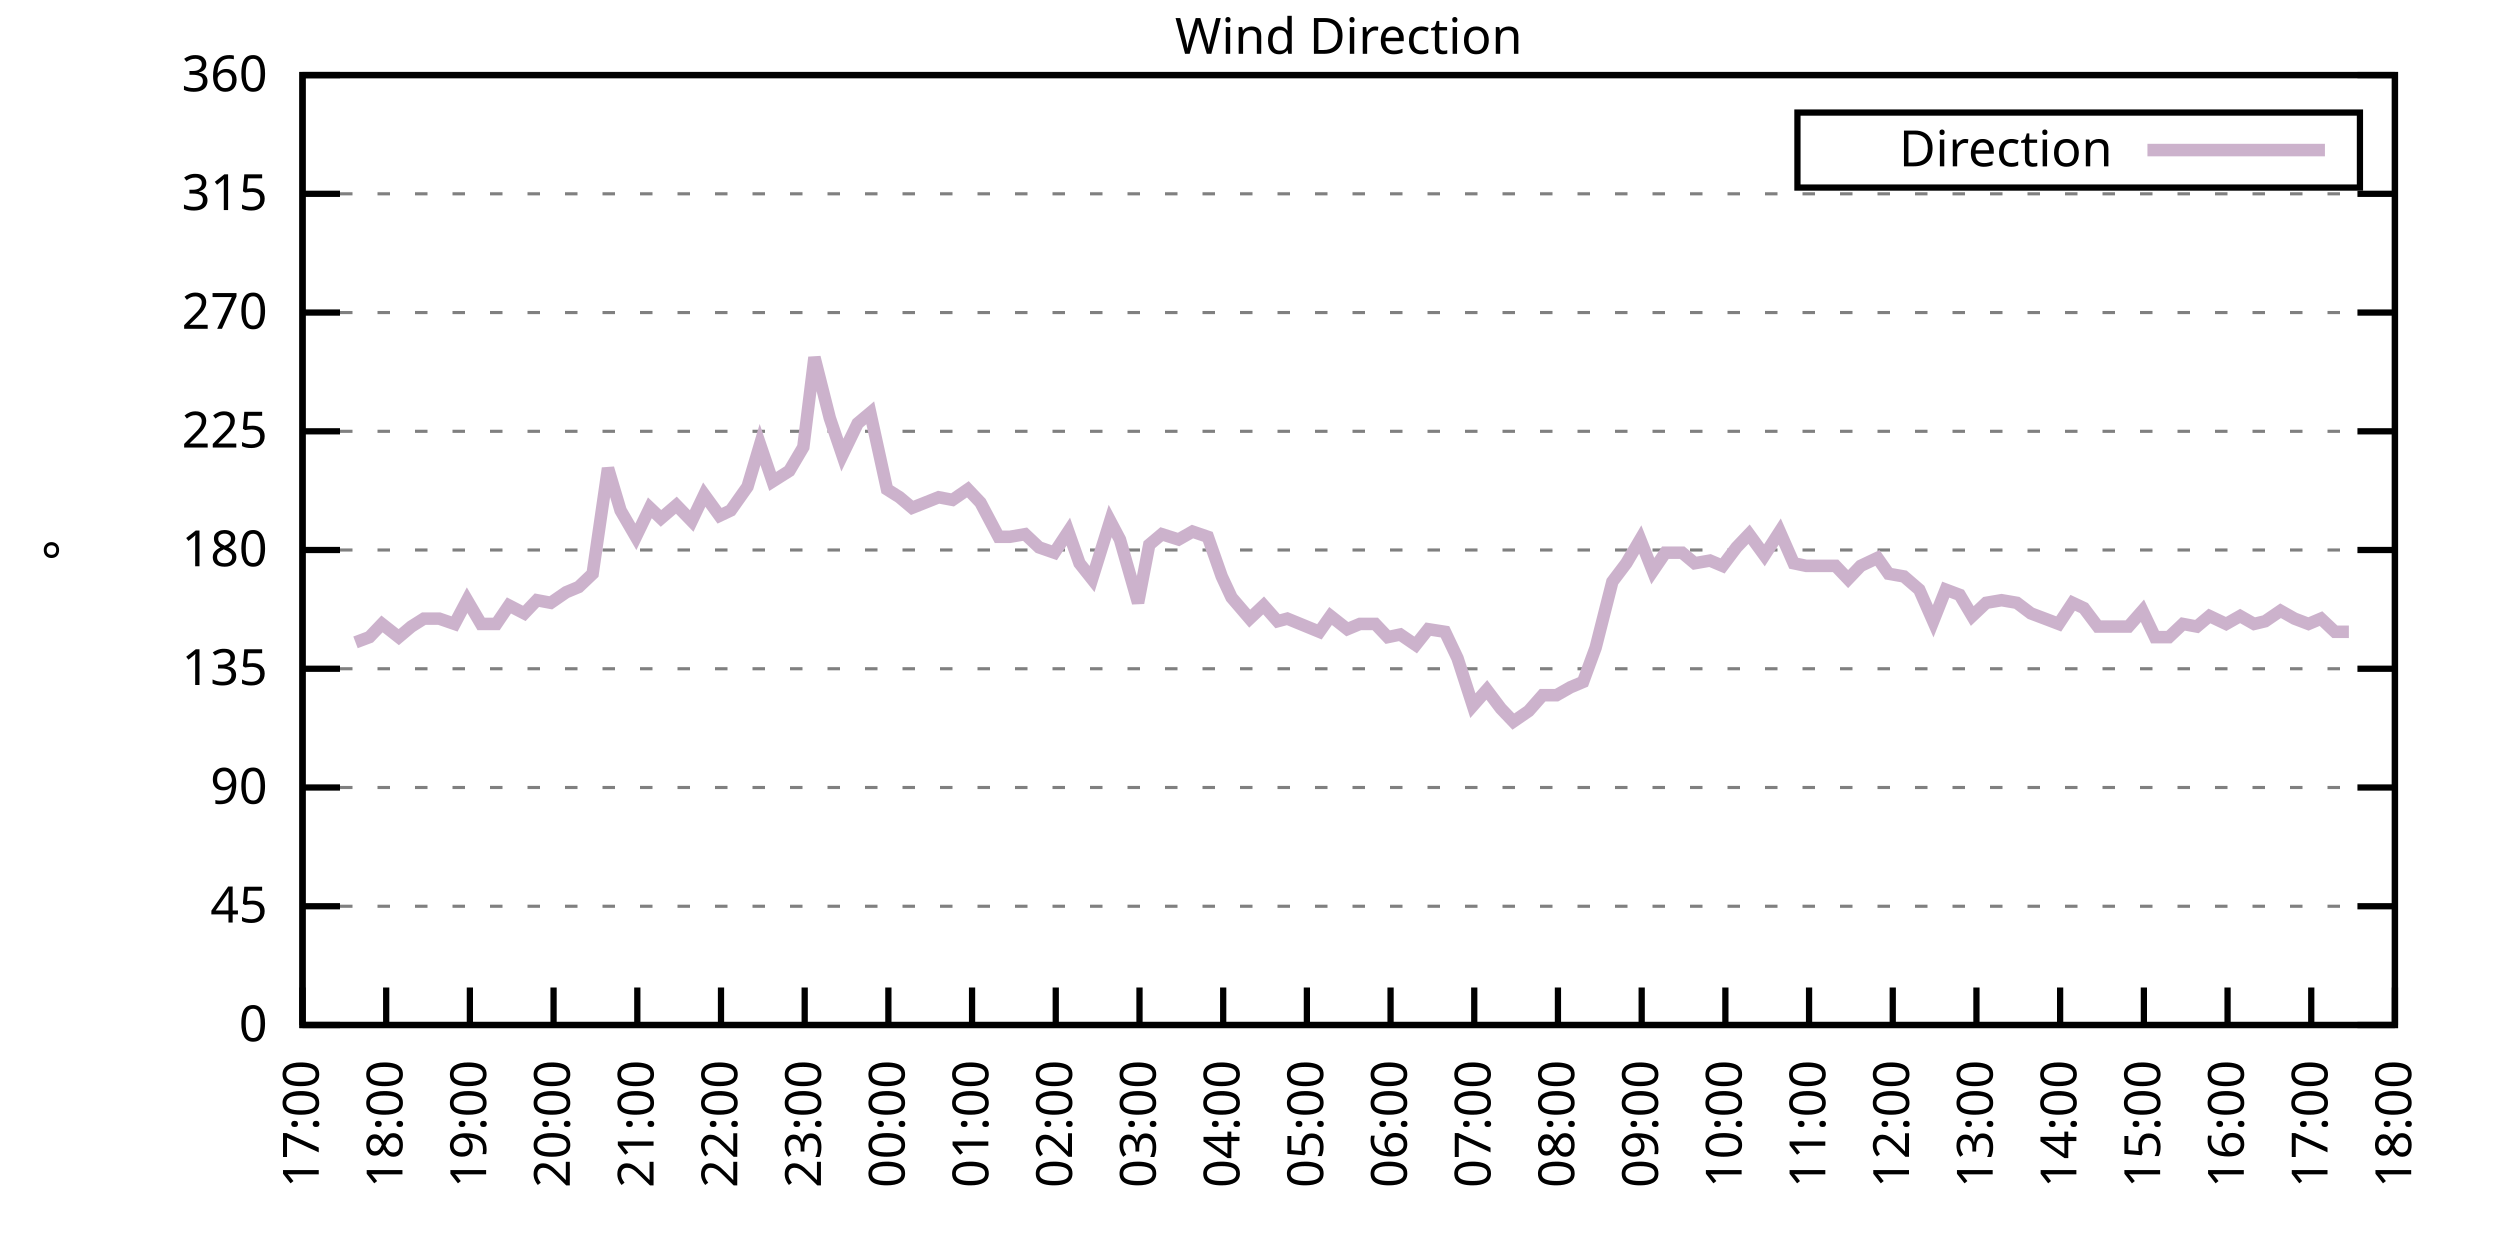
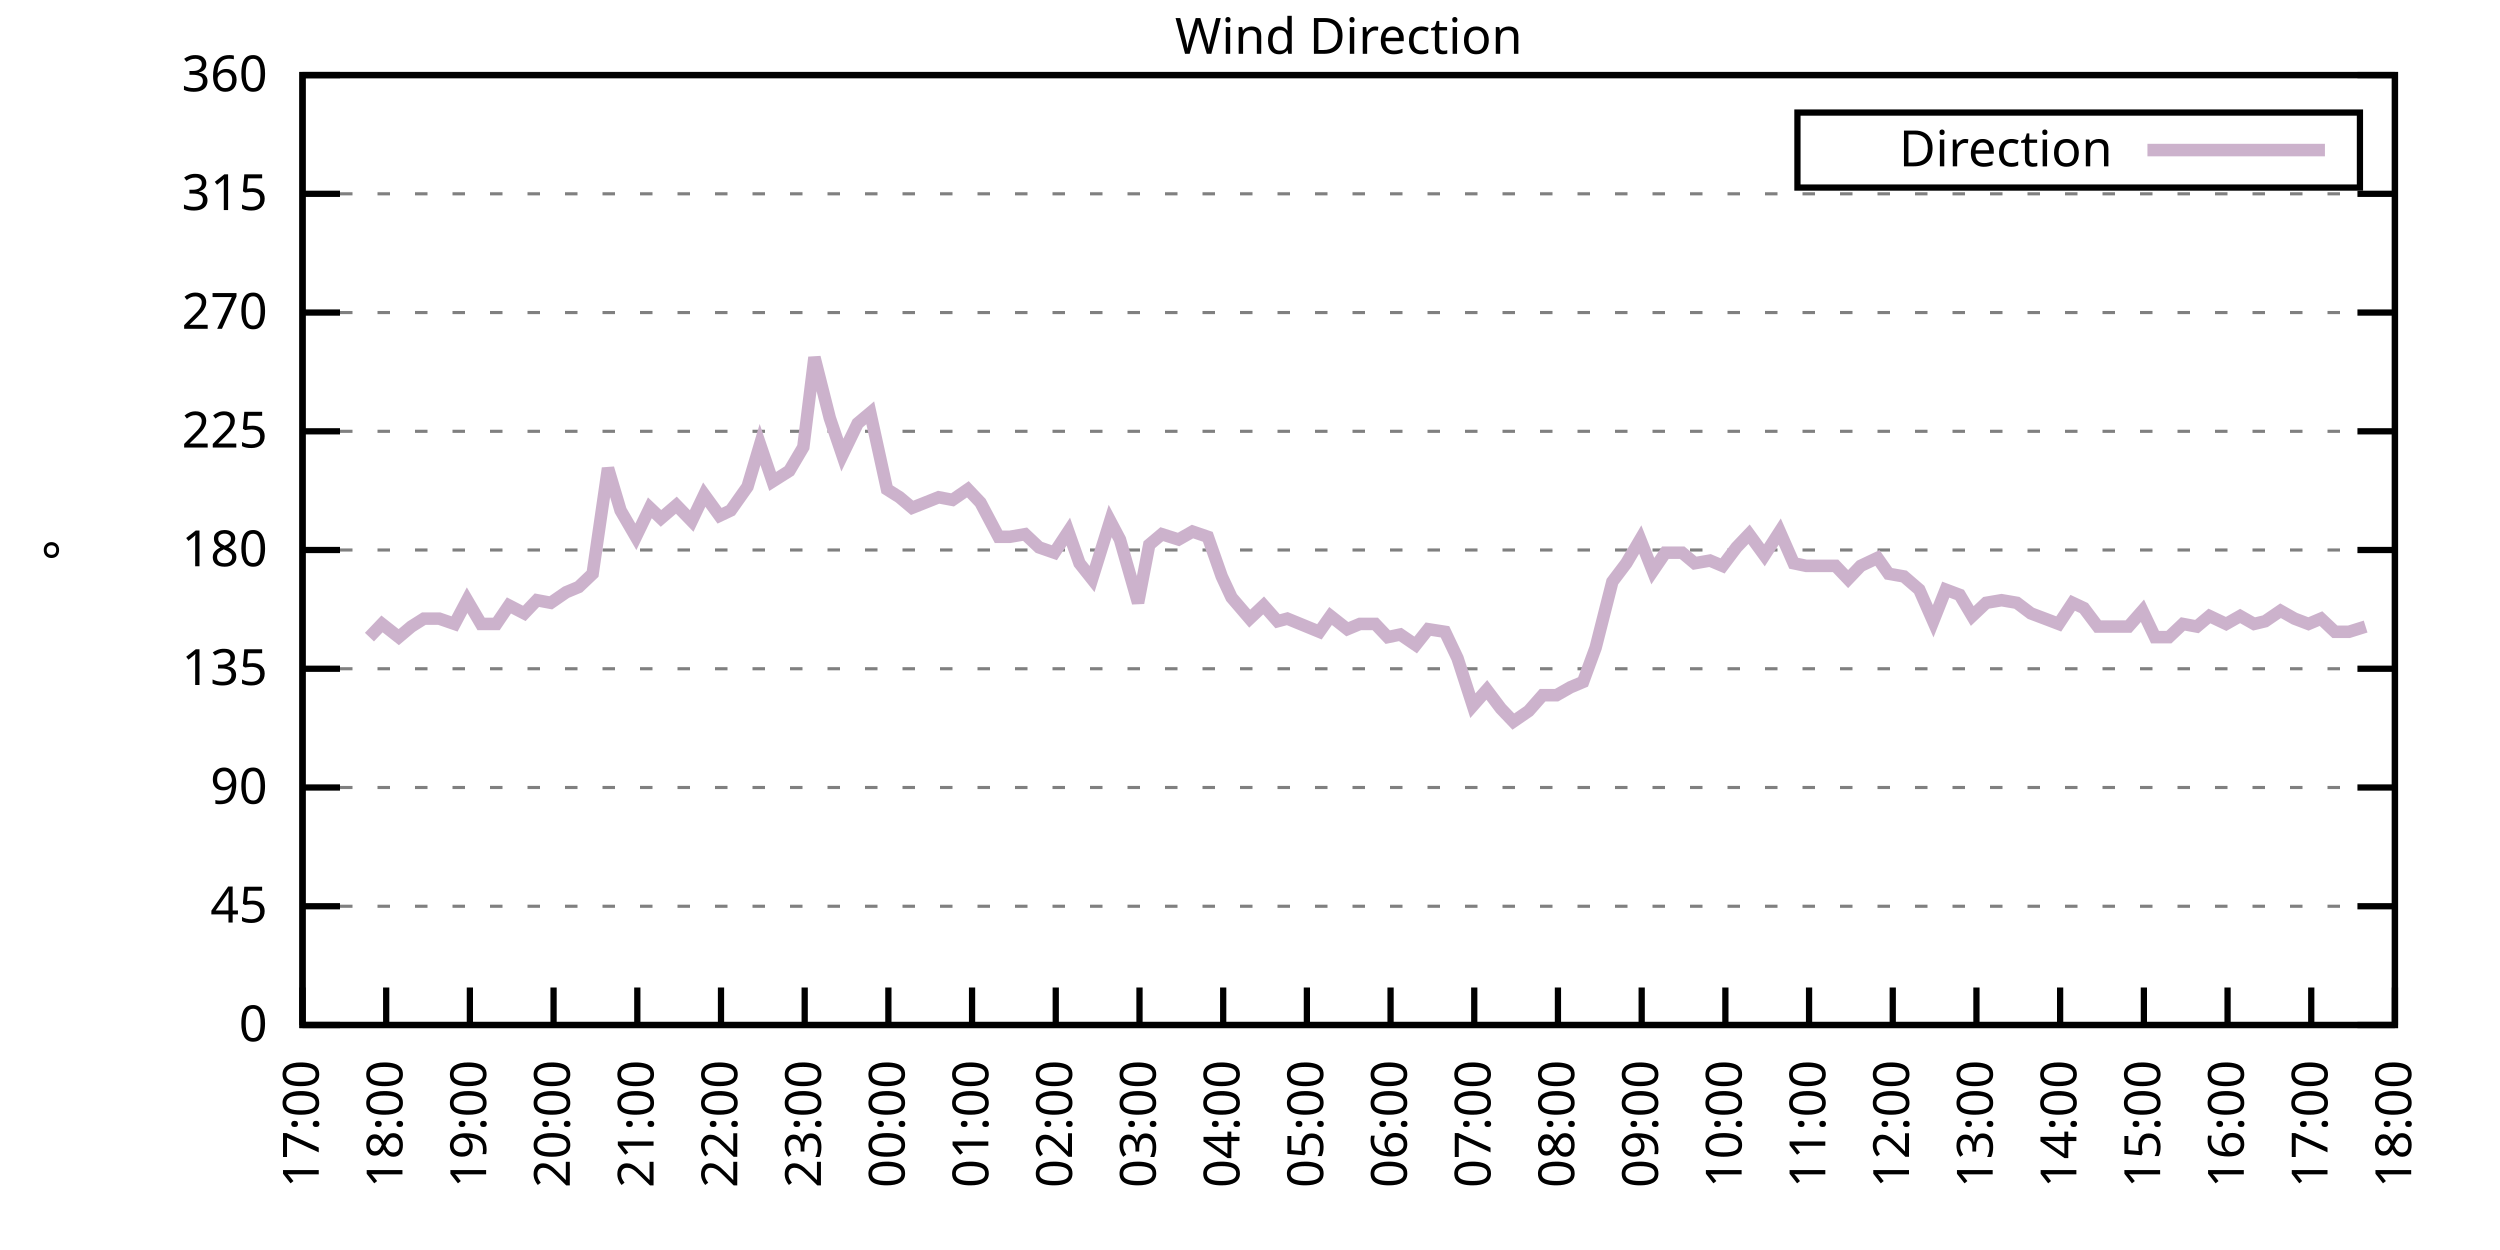
<svg xmlns="http://www.w3.org/2000/svg" xmlns:xlink="http://www.w3.org/1999/xlink" width="400" height="200" viewBox="0 0 400 200">
  <g id="gnuplot_canvas">
    <rect x="0" y="0" width="400" height="200" fill="none" />
    <defs>
      <circle id="gpDot" r="0.5" stroke-width="0.5" stroke="currentColor" />
      <path id="gpPt0" stroke-width="0.333" stroke="currentColor" d="M-1,0 h2 M0,-1 v2" />
      <path id="gpPt1" stroke-width="0.333" stroke="currentColor" d="M-1,-1 L1,1 M1,-1 L-1,1" />
      <path id="gpPt2" stroke-width="0.333" stroke="currentColor" d="M-1,0 L1,0 M0,-1 L0,1 M-1,-1 L1,1 M-1,1 L1,-1" />
      <rect id="gpPt3" stroke-width="0.333" stroke="currentColor" x="-1" y="-1" width="2" height="2" />
      <rect id="gpPt4" stroke-width="0.333" stroke="currentColor" fill="currentColor" x="-1" y="-1" width="2" height="2" />
      <circle id="gpPt5" stroke-width="0.333" stroke="currentColor" cx="0" cy="0" r="1" />
      <use xlink:href="#gpPt5" id="gpPt6" fill="currentColor" stroke="none" />
      <path id="gpPt7" stroke-width="0.333" stroke="currentColor" d="M0,-1.33 L-1.33,0.67 L1.33,0.67 z" />
      <use xlink:href="#gpPt7" id="gpPt8" fill="currentColor" stroke="none" />
      <use xlink:href="#gpPt7" id="gpPt9" stroke="currentColor" transform="rotate(180)" />
      <use xlink:href="#gpPt9" id="gpPt10" fill="currentColor" stroke="none" />
      <use xlink:href="#gpPt3" id="gpPt11" stroke="currentColor" transform="rotate(45)" />
      <use xlink:href="#gpPt11" id="gpPt12" fill="currentColor" stroke="none" />
      <path id="gpPt13" stroke-width="0.333" stroke="currentColor" d="M0,1.330 L1.265,0.411 L0.782,-1.067 L-0.782,-1.076 L-1.265,0.411 z" />
      <use xlink:href="#gpPt13" id="gpPt14" fill="currentColor" stroke="none" />
      <filter id="textbox" filterUnits="objectBoundingBox" x="0" y="0" height="1" width="1">
        <feFlood flood-color="white" flood-opacity="1" result="bgnd" />
        <feComposite in="SourceGraphic" in2="bgnd" operator="atop" />
      </filter>
      <filter id="greybox" filterUnits="objectBoundingBox" x="0" y="0" height="1" width="1">
        <feFlood flood-color="lightgrey" flood-opacity="1" result="grey" />
        <feComposite in="SourceGraphic" in2="grey" operator="atop" />
      </filter>
    </defs>
    <g fill="none" color="white" stroke="currentColor" stroke-width="1.00" stroke-linecap="butt" stroke-linejoin="miter">
</g>
    <g fill="none" color="black" stroke="currentColor" stroke-width="1.00" stroke-linecap="butt" stroke-linejoin="miter">
      <g stroke="none" shape-rendering="crispEdges">
        <polygon fill="rgb(255, 255, 255)" points="48.40,164.00 383.18,164.00 383.18,12.02 48.40,12.02 " />
      </g>
    </g>
    <g fill="none" color="black" stroke="currentColor" stroke-width="1.00" stroke-linecap="butt" stroke-linejoin="miter">
</g>
    <g fill="none" color="black" stroke="black" stroke-width="0.50" stroke-linecap="butt" stroke-linejoin="miter">
</g>
    <g fill="none" color="gray" stroke="currentColor" stroke-width="0.50" stroke-linecap="butt" stroke-linejoin="miter">
      <path stroke="gray" stroke-dasharray="2,4" class="gridline" d="M48.40,164.00 L383.19,164.00  " />
    </g>
    <g fill="none" color="gray" stroke="gray" stroke-width="1.00" stroke-linecap="butt" stroke-linejoin="miter">
</g>
    <g fill="none" color="black" stroke="currentColor" stroke-width="1.00" stroke-linecap="butt" stroke-linejoin="miter">
      <path stroke="black" d="M48.40,164.00 L54.40,164.00 M383.19,164.00 L377.19,164.00  " />
      <g transform="translate(42.80,166.60)" stroke="none" fill="black" font-family="Sans" font-size="8.00" text-anchor="end">
        <text>
          <tspan font-family="Sans"> 0</tspan>
        </text>
      </g>
    </g>
    <g fill="none" color="black" stroke="currentColor" stroke-width="1.00" stroke-linecap="butt" stroke-linejoin="miter">
</g>
    <g fill="none" color="black" stroke="black" stroke-width="0.50" stroke-linecap="butt" stroke-linejoin="miter">
</g>
    <g fill="none" color="gray" stroke="currentColor" stroke-width="0.50" stroke-linecap="butt" stroke-linejoin="miter">
      <path stroke="gray" stroke-dasharray="2,4" class="gridline" d="M48.40,145.00 L383.19,145.00  " />
    </g>
    <g fill="none" color="gray" stroke="gray" stroke-width="1.00" stroke-linecap="butt" stroke-linejoin="miter">
</g>
    <g fill="none" color="black" stroke="currentColor" stroke-width="1.00" stroke-linecap="butt" stroke-linejoin="miter">
      <path stroke="black" d="M48.40,145.00 L54.40,145.00 M383.19,145.00 L377.19,145.00  " />
      <g transform="translate(42.80,147.60)" stroke="none" fill="black" font-family="Sans" font-size="8.00" text-anchor="end">
        <text>
          <tspan font-family="Sans"> 45</tspan>
        </text>
      </g>
    </g>
    <g fill="none" color="black" stroke="currentColor" stroke-width="1.00" stroke-linecap="butt" stroke-linejoin="miter">
</g>
    <g fill="none" color="black" stroke="black" stroke-width="0.50" stroke-linecap="butt" stroke-linejoin="miter">
</g>
    <g fill="none" color="gray" stroke="currentColor" stroke-width="0.50" stroke-linecap="butt" stroke-linejoin="miter">
      <path stroke="gray" stroke-dasharray="2,4" class="gridline" d="M48.40,126.00 L383.19,126.00  " />
    </g>
    <g fill="none" color="gray" stroke="gray" stroke-width="1.00" stroke-linecap="butt" stroke-linejoin="miter">
</g>
    <g fill="none" color="black" stroke="currentColor" stroke-width="1.00" stroke-linecap="butt" stroke-linejoin="miter">
      <path stroke="black" d="M48.40,126.00 L54.40,126.00 M383.19,126.00 L377.19,126.00  " />
      <g transform="translate(42.80,128.60)" stroke="none" fill="black" font-family="Sans" font-size="8.00" text-anchor="end">
        <text>
          <tspan font-family="Sans"> 90</tspan>
        </text>
      </g>
    </g>
    <g fill="none" color="black" stroke="currentColor" stroke-width="1.00" stroke-linecap="butt" stroke-linejoin="miter">
</g>
    <g fill="none" color="black" stroke="black" stroke-width="0.50" stroke-linecap="butt" stroke-linejoin="miter">
</g>
    <g fill="none" color="gray" stroke="currentColor" stroke-width="0.50" stroke-linecap="butt" stroke-linejoin="miter">
      <path stroke="gray" stroke-dasharray="2,4" class="gridline" d="M48.40,107.00 L383.19,107.00  " />
    </g>
    <g fill="none" color="gray" stroke="gray" stroke-width="1.00" stroke-linecap="butt" stroke-linejoin="miter">
</g>
    <g fill="none" color="black" stroke="currentColor" stroke-width="1.00" stroke-linecap="butt" stroke-linejoin="miter">
      <path stroke="black" d="M48.40,107.00 L54.40,107.00 M383.19,107.00 L377.19,107.00  " />
      <g transform="translate(42.80,109.60)" stroke="none" fill="black" font-family="Sans" font-size="8.00" text-anchor="end">
        <text>
          <tspan font-family="Sans"> 135</tspan>
        </text>
      </g>
    </g>
    <g fill="none" color="black" stroke="currentColor" stroke-width="1.00" stroke-linecap="butt" stroke-linejoin="miter">
</g>
    <g fill="none" color="black" stroke="black" stroke-width="0.50" stroke-linecap="butt" stroke-linejoin="miter">
</g>
    <g fill="none" color="gray" stroke="currentColor" stroke-width="0.50" stroke-linecap="butt" stroke-linejoin="miter">
      <path stroke="gray" stroke-dasharray="2,4" class="gridline" d="M48.40,88.00 L383.19,88.00  " />
    </g>
    <g fill="none" color="gray" stroke="gray" stroke-width="1.00" stroke-linecap="butt" stroke-linejoin="miter">
</g>
    <g fill="none" color="black" stroke="currentColor" stroke-width="1.00" stroke-linecap="butt" stroke-linejoin="miter">
      <path stroke="black" d="M48.40,88.00 L54.40,88.00 M383.19,88.00 L377.19,88.00  " />
      <g transform="translate(42.80,90.60)" stroke="none" fill="black" font-family="Sans" font-size="8.00" text-anchor="end">
        <text>
          <tspan font-family="Sans"> 180</tspan>
        </text>
      </g>
    </g>
    <g fill="none" color="black" stroke="currentColor" stroke-width="1.00" stroke-linecap="butt" stroke-linejoin="miter">
</g>
    <g fill="none" color="black" stroke="black" stroke-width="0.50" stroke-linecap="butt" stroke-linejoin="miter">
</g>
    <g fill="none" color="gray" stroke="currentColor" stroke-width="0.50" stroke-linecap="butt" stroke-linejoin="miter">
      <path stroke="gray" stroke-dasharray="2,4" class="gridline" d="M48.40,69.01 L383.19,69.01  " />
    </g>
    <g fill="none" color="gray" stroke="gray" stroke-width="1.00" stroke-linecap="butt" stroke-linejoin="miter">
</g>
    <g fill="none" color="black" stroke="currentColor" stroke-width="1.00" stroke-linecap="butt" stroke-linejoin="miter">
      <path stroke="black" d="M48.40,69.01 L54.40,69.01 M383.19,69.01 L377.19,69.01  " />
      <g transform="translate(42.80,71.61)" stroke="none" fill="black" font-family="Sans" font-size="8.00" text-anchor="end">
        <text>
          <tspan font-family="Sans"> 225</tspan>
        </text>
      </g>
    </g>
    <g fill="none" color="black" stroke="currentColor" stroke-width="1.00" stroke-linecap="butt" stroke-linejoin="miter">
</g>
    <g fill="none" color="black" stroke="black" stroke-width="0.50" stroke-linecap="butt" stroke-linejoin="miter">
</g>
    <g fill="none" color="gray" stroke="currentColor" stroke-width="0.50" stroke-linecap="butt" stroke-linejoin="miter">
      <path stroke="gray" stroke-dasharray="2,4" class="gridline" d="M48.40,50.01 L383.19,50.01  " />
    </g>
    <g fill="none" color="gray" stroke="gray" stroke-width="1.00" stroke-linecap="butt" stroke-linejoin="miter">
</g>
    <g fill="none" color="black" stroke="currentColor" stroke-width="1.00" stroke-linecap="butt" stroke-linejoin="miter">
      <path stroke="black" d="M48.40,50.01 L54.40,50.01 M383.19,50.01 L377.19,50.01  " />
      <g transform="translate(42.80,52.61)" stroke="none" fill="black" font-family="Sans" font-size="8.00" text-anchor="end">
        <text>
          <tspan font-family="Sans"> 270</tspan>
        </text>
      </g>
    </g>
    <g fill="none" color="black" stroke="currentColor" stroke-width="1.00" stroke-linecap="butt" stroke-linejoin="miter">
</g>
    <g fill="none" color="black" stroke="black" stroke-width="0.50" stroke-linecap="butt" stroke-linejoin="miter">
</g>
    <g fill="none" color="gray" stroke="currentColor" stroke-width="0.50" stroke-linecap="butt" stroke-linejoin="miter">
      <path stroke="gray" stroke-dasharray="2,4" class="gridline" d="M48.40,31.01 L383.19,31.01  " />
    </g>
    <g fill="none" color="gray" stroke="gray" stroke-width="1.00" stroke-linecap="butt" stroke-linejoin="miter">
</g>
    <g fill="none" color="black" stroke="currentColor" stroke-width="1.00" stroke-linecap="butt" stroke-linejoin="miter">
      <path stroke="black" d="M48.40,31.01 L54.40,31.01 M383.19,31.01 L377.19,31.01  " />
      <g transform="translate(42.80,33.61)" stroke="none" fill="black" font-family="Sans" font-size="8.00" text-anchor="end">
        <text>
          <tspan font-family="Sans"> 315</tspan>
        </text>
      </g>
    </g>
    <g fill="none" color="black" stroke="currentColor" stroke-width="1.00" stroke-linecap="butt" stroke-linejoin="miter">
</g>
    <g fill="none" color="black" stroke="black" stroke-width="0.50" stroke-linecap="butt" stroke-linejoin="miter">
</g>
    <g fill="none" color="gray" stroke="currentColor" stroke-width="0.50" stroke-linecap="butt" stroke-linejoin="miter">
      <path stroke="gray" stroke-dasharray="2,4" class="gridline" d="M48.40,12.01 L383.19,12.01  " />
    </g>
    <g fill="none" color="gray" stroke="gray" stroke-width="1.00" stroke-linecap="butt" stroke-linejoin="miter">
</g>
    <g fill="none" color="black" stroke="currentColor" stroke-width="1.00" stroke-linecap="butt" stroke-linejoin="miter">
      <path stroke="black" d="M48.40,12.01 L54.40,12.01 M383.19,12.01 L377.19,12.01  " />
      <g transform="translate(42.80,14.61)" stroke="none" fill="black" font-family="Sans" font-size="8.00" text-anchor="end">
        <text>
          <tspan font-family="Sans"> 360</tspan>
        </text>
      </g>
    </g>
    <g fill="none" color="black" stroke="currentColor" stroke-width="1.00" stroke-linecap="butt" stroke-linejoin="miter">
      <path stroke="black" d="M48.40,164.00 L48.40,158.00  " />
      <g transform="translate(51.00,169.60) rotate(270.00)" stroke="none" fill="black" font-family="Sans" font-size="8.00" text-anchor="end">
        <text>
          <tspan font-family="Sans">17:00</tspan>
        </text>
      </g>
    </g>
    <g fill="none" color="black" stroke="currentColor" stroke-width="1.00" stroke-linecap="butt" stroke-linejoin="miter">
      <path stroke="black" d="M61.79,164.00 L61.79,158.00  " />
      <g transform="translate(64.39,169.60) rotate(270.00)" stroke="none" fill="black" font-family="Sans" font-size="8.00" text-anchor="end">
        <text>
          <tspan font-family="Sans">18:00</tspan>
        </text>
      </g>
    </g>
    <g fill="none" color="black" stroke="currentColor" stroke-width="1.00" stroke-linecap="butt" stroke-linejoin="miter">
      <path stroke="black" d="M75.18,164.00 L75.18,158.00  " />
      <g transform="translate(77.78,169.60) rotate(270.00)" stroke="none" fill="black" font-family="Sans" font-size="8.00" text-anchor="end">
        <text>
          <tspan font-family="Sans">19:00</tspan>
        </text>
      </g>
    </g>
    <g fill="none" color="black" stroke="currentColor" stroke-width="1.00" stroke-linecap="butt" stroke-linejoin="miter">
      <path stroke="black" d="M88.57,164.00 L88.57,158.00  " />
      <g transform="translate(91.17,169.60) rotate(270.00)" stroke="none" fill="black" font-family="Sans" font-size="8.00" text-anchor="end">
        <text>
          <tspan font-family="Sans">20:00</tspan>
        </text>
      </g>
    </g>
    <g fill="none" color="black" stroke="currentColor" stroke-width="1.00" stroke-linecap="butt" stroke-linejoin="miter">
      <path stroke="black" d="M101.97,164.00 L101.97,158.00  " />
      <g transform="translate(104.57,169.60) rotate(270.00)" stroke="none" fill="black" font-family="Sans" font-size="8.00" text-anchor="end">
        <text>
          <tspan font-family="Sans">21:00</tspan>
        </text>
      </g>
    </g>
    <g fill="none" color="black" stroke="currentColor" stroke-width="1.00" stroke-linecap="butt" stroke-linejoin="miter">
      <path stroke="black" d="M115.36,164.00 L115.36,158.00  " />
      <g transform="translate(117.96,169.60) rotate(270.00)" stroke="none" fill="black" font-family="Sans" font-size="8.00" text-anchor="end">
        <text>
          <tspan font-family="Sans">22:00</tspan>
        </text>
      </g>
    </g>
    <g fill="none" color="black" stroke="currentColor" stroke-width="1.00" stroke-linecap="butt" stroke-linejoin="miter">
      <path stroke="black" d="M128.75,164.00 L128.75,158.00  " />
      <g transform="translate(131.35,169.60) rotate(270.00)" stroke="none" fill="black" font-family="Sans" font-size="8.00" text-anchor="end">
        <text>
          <tspan font-family="Sans">23:00</tspan>
        </text>
      </g>
    </g>
    <g fill="none" color="black" stroke="currentColor" stroke-width="1.00" stroke-linecap="butt" stroke-linejoin="miter">
      <path stroke="black" d="M142.14,164.00 L142.14,158.00  " />
      <g transform="translate(144.74,169.60) rotate(270.00)" stroke="none" fill="black" font-family="Sans" font-size="8.00" text-anchor="end">
        <text>
          <tspan font-family="Sans">00:00</tspan>
        </text>
      </g>
    </g>
    <g fill="none" color="black" stroke="currentColor" stroke-width="1.00" stroke-linecap="butt" stroke-linejoin="miter">
      <path stroke="black" d="M155.53,164.00 L155.53,158.00  " />
      <g transform="translate(158.13,169.60) rotate(270.00)" stroke="none" fill="black" font-family="Sans" font-size="8.00" text-anchor="end">
        <text>
          <tspan font-family="Sans">01:00</tspan>
        </text>
      </g>
    </g>
    <g fill="none" color="black" stroke="currentColor" stroke-width="1.00" stroke-linecap="butt" stroke-linejoin="miter">
      <path stroke="black" d="M168.92,164.00 L168.92,158.00  " />
      <g transform="translate(171.52,169.60) rotate(270.00)" stroke="none" fill="black" font-family="Sans" font-size="8.00" text-anchor="end">
        <text>
          <tspan font-family="Sans">02:00</tspan>
        </text>
      </g>
    </g>
    <g fill="none" color="black" stroke="currentColor" stroke-width="1.00" stroke-linecap="butt" stroke-linejoin="miter">
      <path stroke="black" d="M182.32,164.00 L182.32,158.00  " />
      <g transform="translate(184.92,169.60) rotate(270.00)" stroke="none" fill="black" font-family="Sans" font-size="8.00" text-anchor="end">
        <text>
          <tspan font-family="Sans">03:00</tspan>
        </text>
      </g>
    </g>
    <g fill="none" color="black" stroke="currentColor" stroke-width="1.00" stroke-linecap="butt" stroke-linejoin="miter">
      <path stroke="black" d="M195.71,164.00 L195.71,158.00  " />
      <g transform="translate(198.31,169.60) rotate(270.00)" stroke="none" fill="black" font-family="Sans" font-size="8.00" text-anchor="end">
        <text>
          <tspan font-family="Sans">04:00</tspan>
        </text>
      </g>
    </g>
    <g fill="none" color="black" stroke="currentColor" stroke-width="1.00" stroke-linecap="butt" stroke-linejoin="miter">
      <path stroke="black" d="M209.10,164.00 L209.10,158.00  " />
      <g transform="translate(211.70,169.60) rotate(270.00)" stroke="none" fill="black" font-family="Sans" font-size="8.00" text-anchor="end">
        <text>
          <tspan font-family="Sans">05:00</tspan>
        </text>
      </g>
    </g>
    <g fill="none" color="black" stroke="currentColor" stroke-width="1.00" stroke-linecap="butt" stroke-linejoin="miter">
      <path stroke="black" d="M222.49,164.00 L222.49,158.00  " />
      <g transform="translate(225.09,169.60) rotate(270.00)" stroke="none" fill="black" font-family="Sans" font-size="8.00" text-anchor="end">
        <text>
          <tspan font-family="Sans">06:00</tspan>
        </text>
      </g>
    </g>
    <g fill="none" color="black" stroke="currentColor" stroke-width="1.00" stroke-linecap="butt" stroke-linejoin="miter">
      <path stroke="black" d="M235.88,164.00 L235.88,158.00  " />
      <g transform="translate(238.48,169.60) rotate(270.00)" stroke="none" fill="black" font-family="Sans" font-size="8.00" text-anchor="end">
        <text>
          <tspan font-family="Sans">07:00</tspan>
        </text>
      </g>
    </g>
    <g fill="none" color="black" stroke="currentColor" stroke-width="1.00" stroke-linecap="butt" stroke-linejoin="miter">
      <path stroke="black" d="M249.27,164.00 L249.27,158.00  " />
      <g transform="translate(251.87,169.60) rotate(270.00)" stroke="none" fill="black" font-family="Sans" font-size="8.00" text-anchor="end">
        <text>
          <tspan font-family="Sans">08:00</tspan>
        </text>
      </g>
    </g>
    <g fill="none" color="black" stroke="currentColor" stroke-width="1.00" stroke-linecap="butt" stroke-linejoin="miter">
      <path stroke="black" d="M262.67,164.00 L262.67,158.00  " />
      <g transform="translate(265.27,169.60) rotate(270.00)" stroke="none" fill="black" font-family="Sans" font-size="8.00" text-anchor="end">
        <text>
          <tspan font-family="Sans">09:00</tspan>
        </text>
      </g>
    </g>
    <g fill="none" color="black" stroke="currentColor" stroke-width="1.00" stroke-linecap="butt" stroke-linejoin="miter">
      <path stroke="black" d="M276.06,164.00 L276.06,158.00  " />
      <g transform="translate(278.66,169.60) rotate(270.00)" stroke="none" fill="black" font-family="Sans" font-size="8.00" text-anchor="end">
        <text>
          <tspan font-family="Sans">10:00</tspan>
        </text>
      </g>
    </g>
    <g fill="none" color="black" stroke="currentColor" stroke-width="1.00" stroke-linecap="butt" stroke-linejoin="miter">
      <path stroke="black" d="M289.45,164.00 L289.45,158.00  " />
      <g transform="translate(292.05,169.60) rotate(270.00)" stroke="none" fill="black" font-family="Sans" font-size="8.00" text-anchor="end">
        <text>
          <tspan font-family="Sans">11:00</tspan>
        </text>
      </g>
    </g>
    <g fill="none" color="black" stroke="currentColor" stroke-width="1.00" stroke-linecap="butt" stroke-linejoin="miter">
      <path stroke="black" d="M302.84,164.00 L302.84,158.00  " />
      <g transform="translate(305.44,169.60) rotate(270.00)" stroke="none" fill="black" font-family="Sans" font-size="8.00" text-anchor="end">
        <text>
          <tspan font-family="Sans">12:00</tspan>
        </text>
      </g>
    </g>
    <g fill="none" color="black" stroke="currentColor" stroke-width="1.00" stroke-linecap="butt" stroke-linejoin="miter">
      <path stroke="black" d="M316.23,164.00 L316.23,158.00  " />
      <g transform="translate(318.83,169.60) rotate(270.00)" stroke="none" fill="black" font-family="Sans" font-size="8.00" text-anchor="end">
        <text>
          <tspan font-family="Sans">13:00</tspan>
        </text>
      </g>
    </g>
    <g fill="none" color="black" stroke="currentColor" stroke-width="1.00" stroke-linecap="butt" stroke-linejoin="miter">
      <path stroke="black" d="M329.62,164.00 L329.62,158.00  " />
      <g transform="translate(332.22,169.60) rotate(270.00)" stroke="none" fill="black" font-family="Sans" font-size="8.00" text-anchor="end">
        <text>
          <tspan font-family="Sans">14:00</tspan>
        </text>
      </g>
    </g>
    <g fill="none" color="black" stroke="currentColor" stroke-width="1.00" stroke-linecap="butt" stroke-linejoin="miter">
      <path stroke="black" d="M343.02,164.00 L343.02,158.00  " />
      <g transform="translate(345.62,169.60) rotate(270.00)" stroke="none" fill="black" font-family="Sans" font-size="8.00" text-anchor="end">
        <text>
          <tspan font-family="Sans">15:00</tspan>
        </text>
      </g>
    </g>
    <g fill="none" color="black" stroke="currentColor" stroke-width="1.00" stroke-linecap="butt" stroke-linejoin="miter">
      <path stroke="black" d="M356.41,164.00 L356.41,158.00  " />
      <g transform="translate(359.01,169.60) rotate(270.00)" stroke="none" fill="black" font-family="Sans" font-size="8.00" text-anchor="end">
        <text>
          <tspan font-family="Sans">16:00</tspan>
        </text>
      </g>
    </g>
    <g fill="none" color="black" stroke="currentColor" stroke-width="1.00" stroke-linecap="butt" stroke-linejoin="miter">
      <path stroke="black" d="M369.80,164.00 L369.80,158.00  " />
      <g transform="translate(372.40,169.60) rotate(270.00)" stroke="none" fill="black" font-family="Sans" font-size="8.00" text-anchor="end">
        <text>
          <tspan font-family="Sans">17:00</tspan>
        </text>
      </g>
    </g>
    <g fill="none" color="black" stroke="currentColor" stroke-width="1.00" stroke-linecap="butt" stroke-linejoin="miter">
      <path stroke="black" d="M383.19,164.00 L383.19,158.00  " />
      <g transform="translate(385.79,169.60) rotate(270.00)" stroke="none" fill="black" font-family="Sans" font-size="8.00" text-anchor="end">
        <text>
          <tspan font-family="Sans">18:00</tspan>
        </text>
      </g>
    </g>
    <g fill="none" color="black" stroke="currentColor" stroke-width="1.00" stroke-linecap="butt" stroke-linejoin="miter">
</g>
    <g fill="none" color="black" stroke="currentColor" stroke-width="1.00" stroke-linecap="butt" stroke-linejoin="miter">
      <path stroke="black" d="M48.40,12.01 L48.40,164.00 L383.19,164.00 L383.19,12.01 L48.40,12.01 Z  " />
    </g>
    <g fill="none" color="black" stroke="currentColor" stroke-width="1.00" stroke-linecap="butt" stroke-linejoin="miter">
</g>
    <g fill="none" color="black" stroke="currentColor" stroke-width="1.00" stroke-linecap="butt" stroke-linejoin="miter">
      <path stroke="black" d="M287.59,30.01 L287.59,18.01 L377.59,18.01 L377.59,30.01 L287.59,30.01 Z  " />
    </g>
    <g id="Wind_direction_plot_1">
      <g fill="none" color="white" stroke="black" stroke-width="2.00" stroke-linecap="butt" stroke-linejoin="miter">
</g>
      <g fill="none" color="black" stroke="currentColor" stroke-width="2.00" stroke-linecap="butt" stroke-linejoin="miter">
        <g transform="translate(337.99,26.61)" stroke="none" fill="black" font-family="Sans" font-size="8.00" text-anchor="end">
          <text>
            <tspan font-family="Sans">Direction</tspan>
          </text>
        </g>
      </g>
      <g fill="none" color="black" stroke="currentColor" stroke-width="2.00" stroke-linecap="butt" stroke-linejoin="miter">
-         <path stroke="rgb(204, 178, 204)" d="M343.59,24.01 L371.99,24.01 M56.88,102.78 L59.11,101.94 L61.12,99.83 L63.80,101.94 L65.81,100.25 L67.82,98.98   L70.27,98.98 L72.73,99.83 L74.74,96.03 L76.97,99.83 L79.42,99.83 L81.43,96.87 L83.89,98.14 L85.90,96.03   L88.13,96.45 L90.58,94.76 L92.59,93.92 L94.82,91.80 L97.28,74.92 L99.29,81.67 L101.74,85.89 L103.98,81.25   L105.76,82.94 L108.22,80.83 L110.67,83.36 L112.68,79.14 L115.13,82.52 L116.92,81.67 L119.60,77.87 L121.61,71.12   L123.62,77.03 L126.29,75.34 L128.53,71.54 L130.31,57.18 L132.77,66.90 L134.78,72.81 L137.23,67.74 L139.24,66.05   L141.92,78.29 L143.93,79.56 L145.94,81.25 L150.18,79.56 L152.41,79.98 L154.86,78.29 L156.87,80.41 L159.77,85.89   L161.56,85.89 L164.01,85.47 L166.25,87.58 L168.70,88.43 L170.93,85.05 L172.72,90.12 L174.73,92.65 L177.63,83.36   L179.19,86.32 L182.09,96.45 L183.88,87.16 L185.89,85.47 L188.57,86.32 L190.80,85.05 L193.25,85.89 L195.48,92.23   L197.05,95.60 L199.95,98.98 L202.18,96.87 L204.41,99.40 L205.97,98.98 L211.11,101.09 L212.89,98.56 L215.57,100.67   L217.58,99.83 L220.04,99.83 L222.04,101.94 L224.05,101.52 L226.51,103.20 L228.52,100.67 L231.20,101.09 L233.20,105.31   L235.66,112.91 L237.89,110.38 L240.12,113.34 L242.13,115.45 L244.59,113.76 L246.82,111.23 L249.05,111.23 L251.28,109.96   L253.29,109.11 L255.30,103.63 L257.98,93.07 L260.21,90.12 L262.44,86.32 L264.45,91.38 L266.46,88.43 L269.14,88.43   L271.15,90.12 L273.60,89.69 L275.61,90.54 L277.84,87.58 L279.85,85.47 L282.31,88.85 L284.76,85.05 L286.99,90.12   L289.00,90.54 L291.01,90.54 L293.69,90.54 L295.70,92.65 L297.71,90.54 L300.39,89.27 L302.17,91.80 L304.63,92.23   L307.08,94.34 L309.31,99.40 L311.32,94.34 L313.55,95.18 L315.56,98.56 L317.79,96.45 L320.25,96.03 L322.70,96.45   L324.94,98.14 L327.17,98.98 L329.40,99.83 L331.63,96.45 L333.42,97.29 L335.65,100.25 L338.10,100.25 L340.56,100.25   L342.79,97.72 L344.80,101.94 L347.03,101.94 L349.26,99.83 L351.50,100.25 L353.51,98.56 L356.18,99.83 L358.42,98.56   L360.65,99.83 L362.43,99.40 L364.89,97.72 L367.12,98.98 L369.35,99.83 L371.36,98.98 L373.59,101.09 L375.82,101.09    " />
+         <path stroke="rgb(204, 178, 204)" d="M343.59,24.01 L371.99,24.01 M59.11,101.94 L61.12,99.83 L63.80,101.94 L65.81,100.25 L67.82,98.98 L70.27,98.98   L72.73,99.83 L74.74,96.03 L76.97,99.83 L79.42,99.83 L81.43,96.87 L83.89,98.14 L85.90,96.03 L88.13,96.45   L90.58,94.76 L92.59,93.92 L94.82,91.80 L97.28,74.92 L99.29,81.67 L101.74,85.89 L103.98,81.25 L105.76,82.94   L108.22,80.83 L110.67,83.36 L112.68,79.14 L115.13,82.52 L116.92,81.67 L119.60,77.87 L121.61,71.12 L123.62,77.03   L126.29,75.34 L128.53,71.54 L130.31,57.18 L132.77,66.90 L134.78,72.81 L137.23,67.74 L139.24,66.05 L141.92,78.29   L143.93,79.56 L145.94,81.25 L150.18,79.56 L152.41,79.98 L154.86,78.29 L156.87,80.41 L159.77,85.89 L161.56,85.89   L164.01,85.47 L166.25,87.58 L168.70,88.43 L170.93,85.05 L172.72,90.12 L174.73,92.65 L177.63,83.36 L179.19,86.32   L182.09,96.45 L183.88,87.16 L185.89,85.47 L188.57,86.32 L190.80,85.05 L193.25,85.89 L195.48,92.23 L197.05,95.60   L199.95,98.98 L202.18,96.87 L204.41,99.40 L205.97,98.98 L211.11,101.09 L212.89,98.56 L215.57,100.67 L217.58,99.83   L220.04,99.83 L222.04,101.94 L224.05,101.52 L226.51,103.20 L228.52,100.67 L231.20,101.09 L233.20,105.31 L235.66,112.91   L237.89,110.38 L240.12,113.34 L242.13,115.45 L244.59,113.76 L246.82,111.23 L249.05,111.23 L251.28,109.96 L253.29,109.11   L255.30,103.63 L257.98,93.07 L260.21,90.12 L262.44,86.32 L264.45,91.38 L266.46,88.43 L269.14,88.43 L271.15,90.12   L273.60,89.69 L275.61,90.54 L277.84,87.58 L279.85,85.47 L282.31,88.85 L284.76,85.05 L286.99,90.12 L289.00,90.54   L291.01,90.54 L293.69,90.54 L295.70,92.65 L297.71,90.54 L300.39,89.27 L302.17,91.80 L304.63,92.23 L307.08,94.34   L309.31,99.40 L311.32,94.34 L313.55,95.18 L315.56,98.56 L317.79,96.45 L320.25,96.03 L322.70,96.45 L324.94,98.14   L327.17,98.98 L329.40,99.83 L331.63,96.45 L333.42,97.29 L335.65,100.25 L338.10,100.25 L340.56,100.25 L342.79,97.72   L344.80,101.94 L347.03,101.94 L349.26,99.83 L351.50,100.25 L353.51,98.56 L356.18,99.83 L358.42,98.56 L360.65,99.83   L362.43,99.40 L364.89,97.72 L367.12,98.98 L369.35,99.83 L371.36,98.98 L373.59,101.09 L375.82,101.09 L378.50,100.25    " />
      </g>
    </g>
    <g fill="none" color="black" stroke="currentColor" stroke-width="2.00" stroke-linecap="butt" stroke-linejoin="miter">
</g>
    <g fill="none" color="black" stroke="black" stroke-width="1.00" stroke-linecap="butt" stroke-linejoin="miter">
</g>
    <g fill="none" color="black" stroke="currentColor" stroke-width="1.00" stroke-linecap="butt" stroke-linejoin="miter">
      <path stroke="black" d="M48.40,12.01 L48.40,164.00 L383.19,164.00 L383.19,12.01 L48.40,12.01 Z  " />
      <g transform="translate(12.80,88.01) rotate(270.00)" stroke="none" fill="black" font-family="Sans" font-size="8.00" text-anchor="middle">
        <text>
          <tspan font-family="Sans">°</tspan>
        </text>
      </g>
    </g>
    <g fill="none" color="black" stroke="currentColor" stroke-width="1.00" stroke-linecap="butt" stroke-linejoin="miter">
</g>
    <g fill="none" color="black" stroke="currentColor" stroke-width="1.00" stroke-linecap="butt" stroke-linejoin="miter">
      <g transform="translate(215.79,8.61)" stroke="none" fill="black" font-family="Sans" font-size="8.00" text-anchor="middle">
        <text>
          <tspan font-family="Sans">Wind Direction</tspan>
        </text>
      </g>
    </g>
    <g fill="none" color="black" stroke="currentColor" stroke-width="1.00" stroke-linecap="butt" stroke-linejoin="miter">
</g>
  </g>
</svg>
